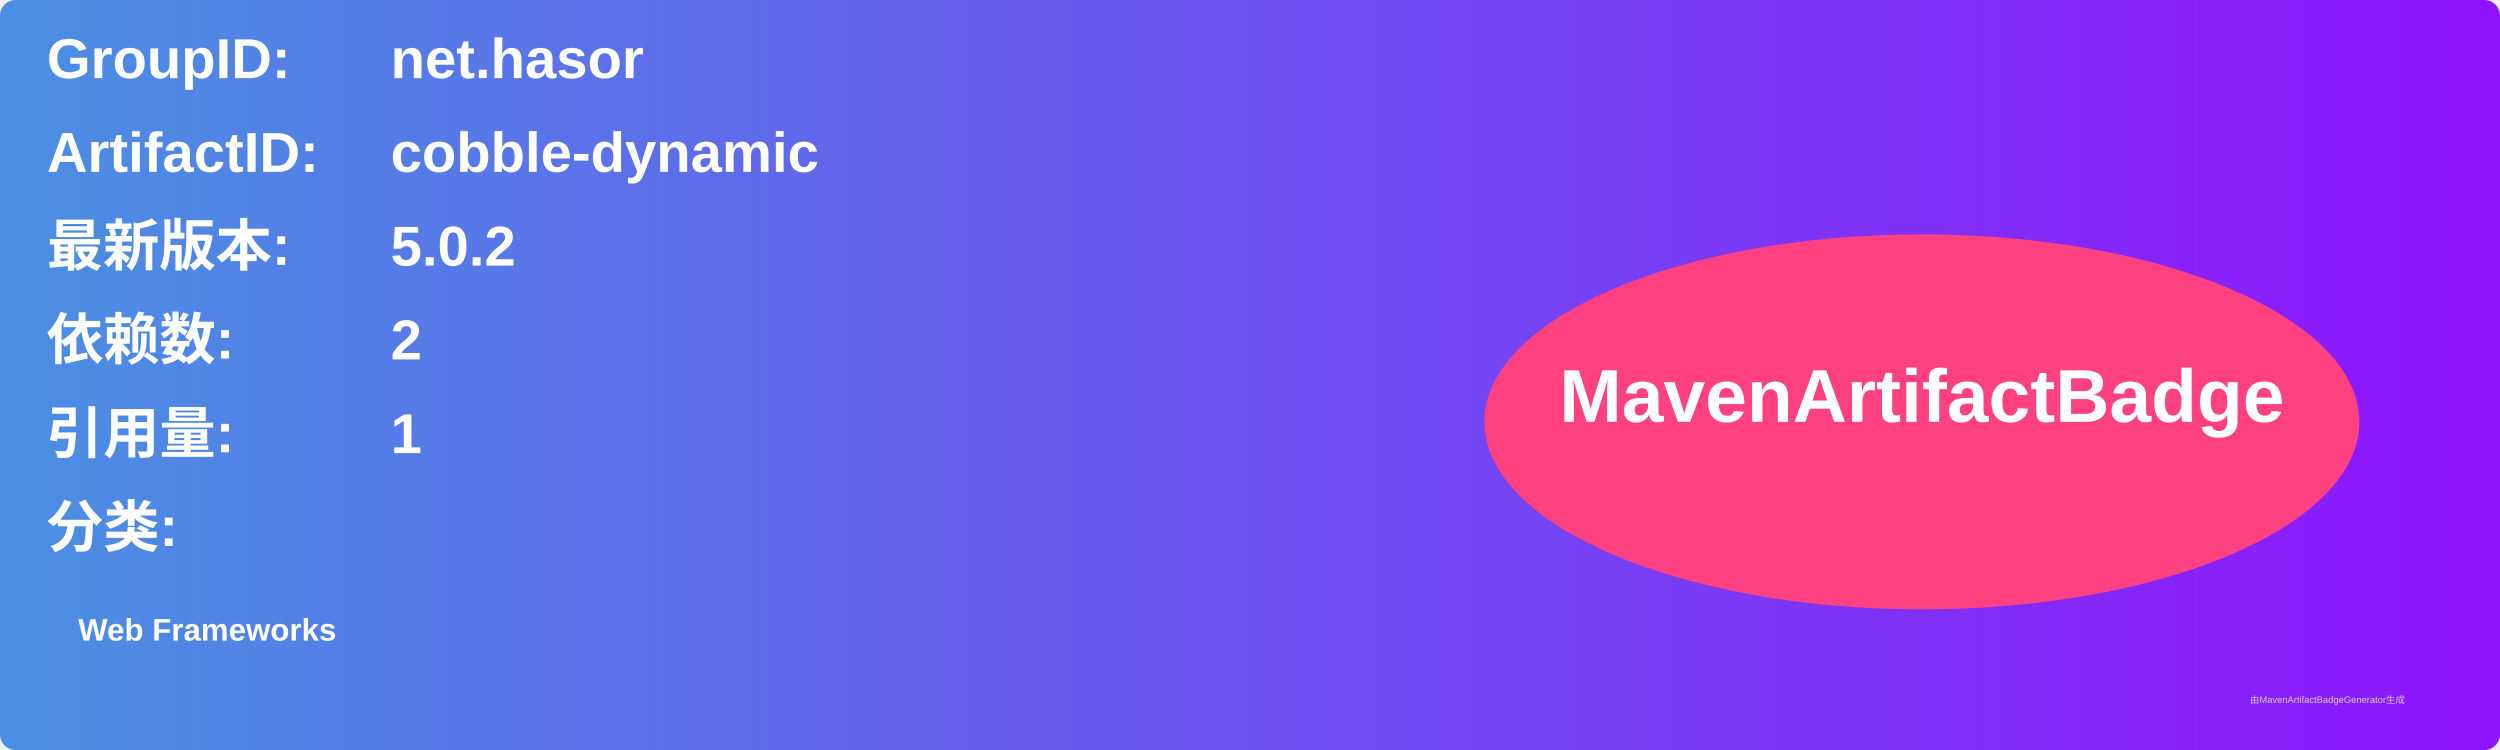
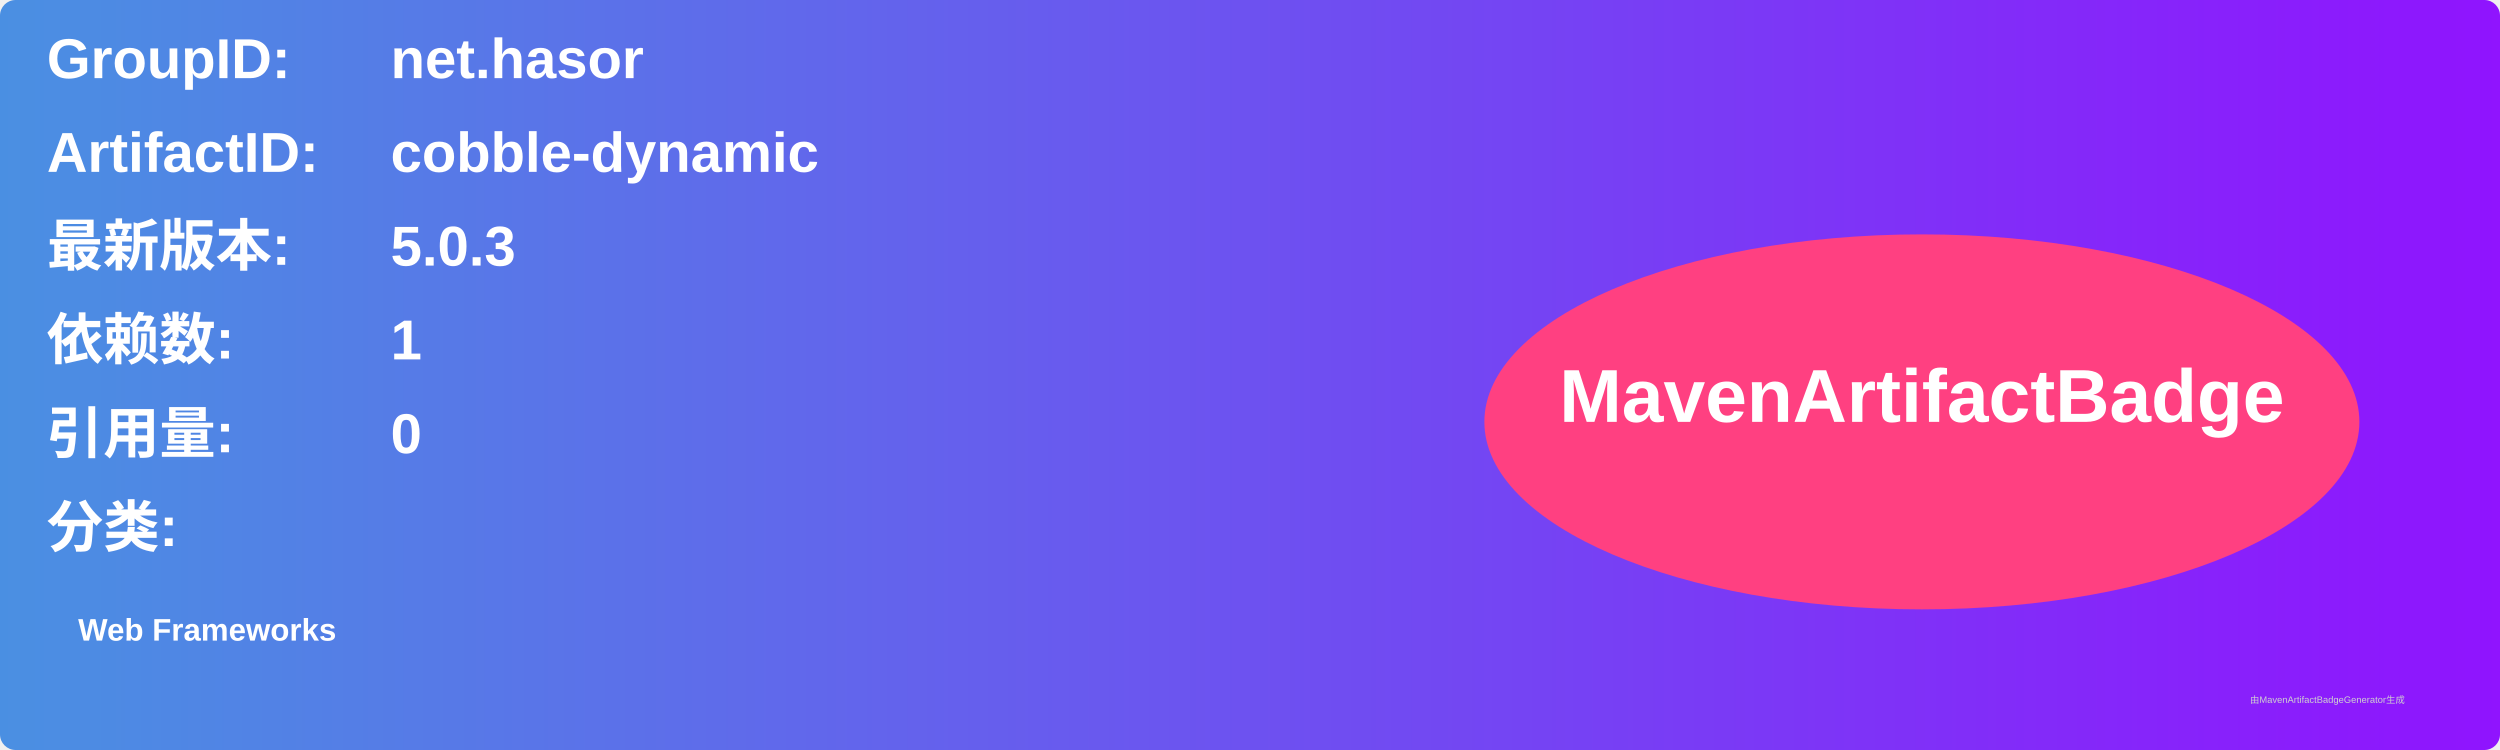
<svg xmlns="http://www.w3.org/2000/svg" width="800" height="240" viewBox="0 0 800 240">
  <linearGradient id="grad" x1="0%" y1="0%" x2="100%" y2="0%">
    <stop offset="0%" stop-color="#4a90e2" />
    <stop offset="100%" stop-color="#9013fe" />
  </linearGradient>
  <rect width="100%" height="100%" rx="5" ry="5" fill="url(#grad)" />
  <g transform="translate(15, 15)">
    <text x="0" y="10" font-family="Arial" font-size="18" fill="white" font-weight="bold" width="260">GroupID:</text>
    <text x="110" y="10" font-family="Arial" font-size="18" fill="white" font-weight="bold" width="460">net.hasor</text>
    <text x="0" y="40" font-family="Arial" font-size="18" fill="white" font-weight="bold" width="260">ArtifactID:</text>
    <text x="110" y="40" font-family="Arial" font-size="18" fill="white" font-weight="bold" width="460">cobble-dynamic</text>
    <text x="0" y="70" font-family="Arial" font-size="18" fill="white" font-weight="bold">最新版本:</text>
    <text x="110" y="70" font-family="Arial" font-size="18" fill="white" font-weight="bold">
-       <tspan font-weight="bold">5.0.2</tspan>
+       <tspan font-weight="bold">5.0.3</tspan>
    </text>
    <text x="0" y="100" font-family="Arial" font-size="18" fill="white" font-weight="bold">依赖数: </text>
    <text x="110" y="100" font-family="Arial" font-size="18" fill="white">
-       <tspan font-weight="bold">2</tspan>
+       <tspan font-weight="bold">1</tspan>
    </text>
    <text x="0" y="130" font-family="Arial" font-size="18" fill="white" font-weight="bold">引用量: </text>
    <text x="110" y="130" font-family="Arial" font-size="18" fill="white">
-       <tspan font-weight="bold">1</tspan>
+       <tspan font-weight="bold">0</tspan>
    </text>
    <text x="0" y="160" font-family="Arial" font-size="18" fill="white" font-weight="bold">分类:</text>
    <text x="10" y="190" font-family="Arial" font-size="10" fill="white">
      <tspan font-weight="bold">Web Frameworks</tspan>
    </text>
    <ellipse cx="600" cy="120" rx="140" ry="60" fill="#ff4081" />
    <text x="600" y="120" text-anchor="middle" font-family="Arial" font-size="24" fill="white" font-weight="bold">MavenArtifactBadge</text>
  </g>
  <text x="720" y="225" font-family="Arial" font-size="3" fill="#d0d0d0">由MavenArtifactBadgeGenerator生成</text>
</svg>
